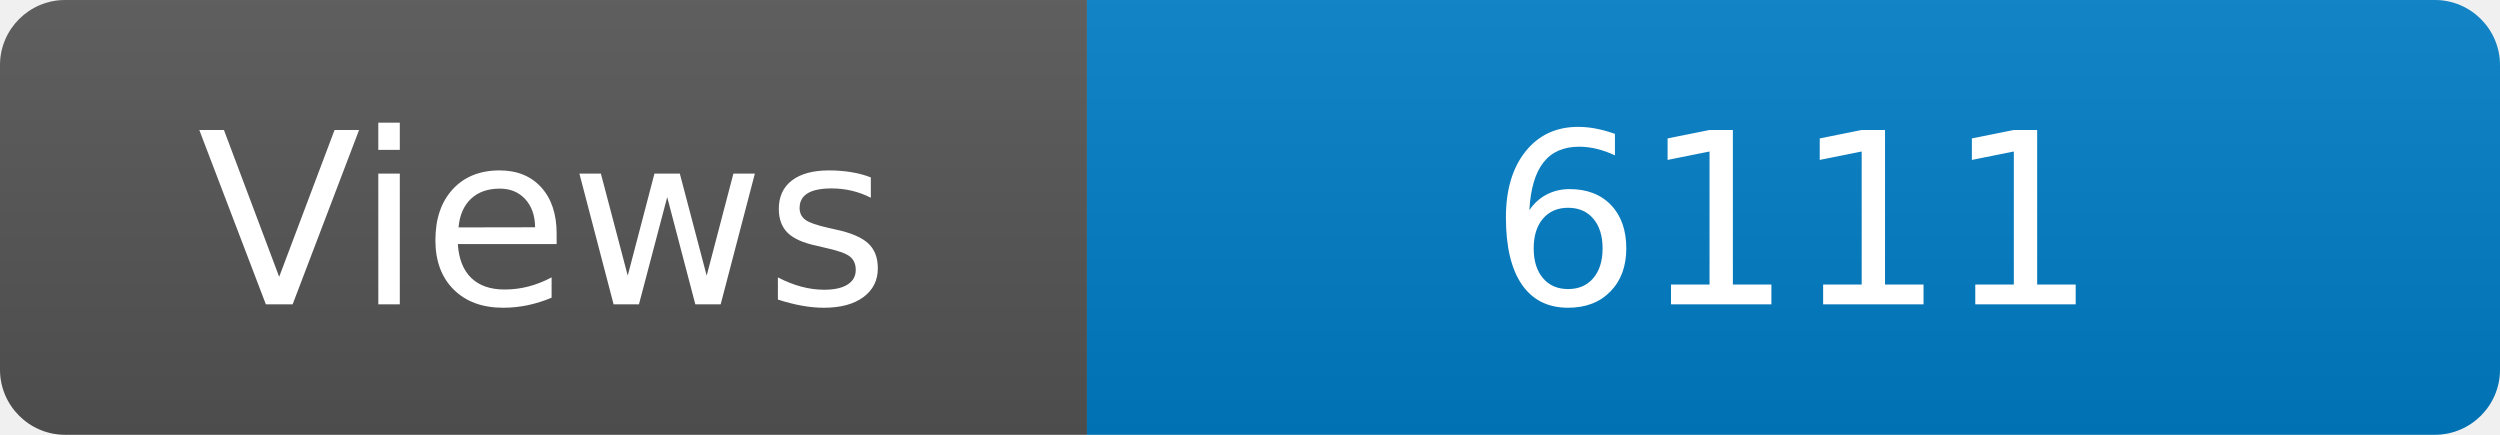
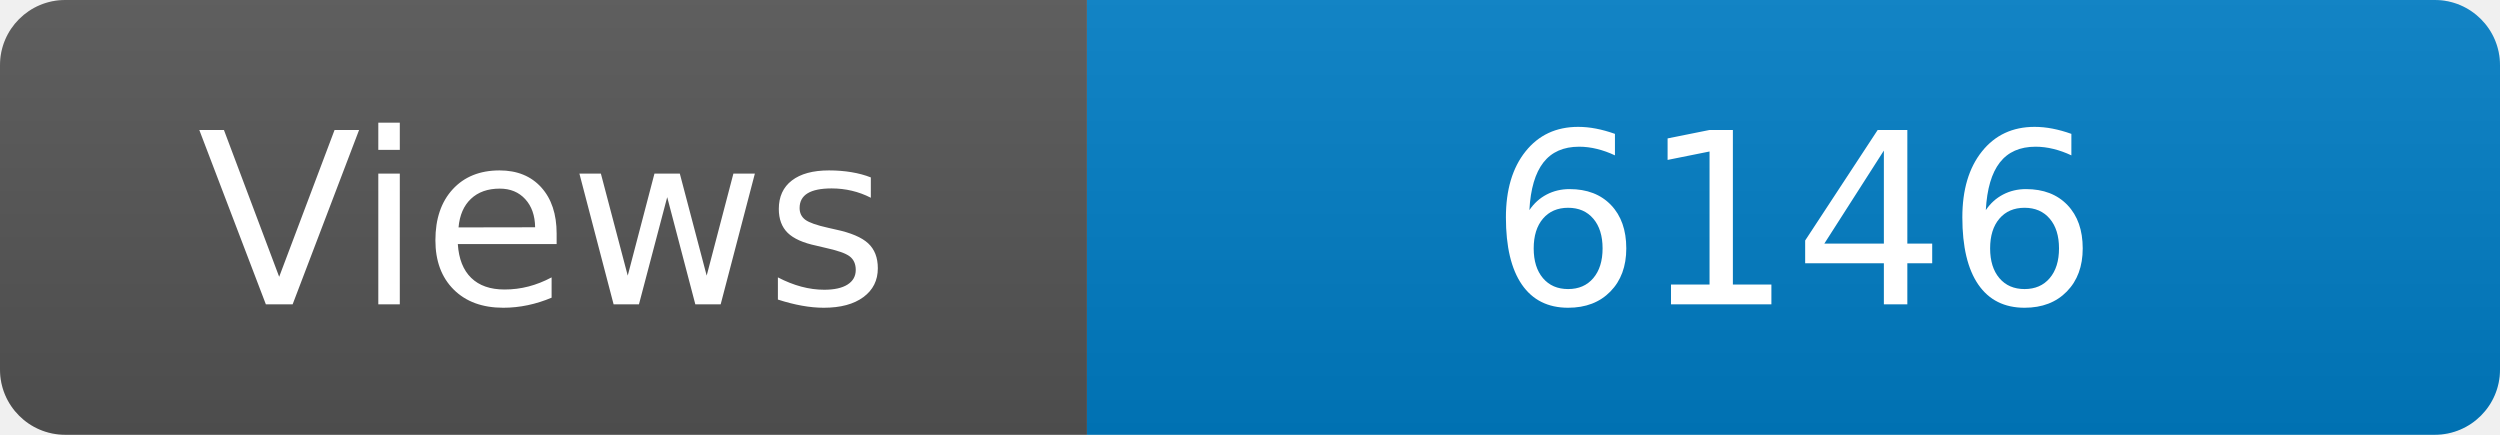
<svg xmlns="http://www.w3.org/2000/svg" width="115" height="20" role="img" aria-label="Maintained?: yes">
  <linearGradient id="s" x2="0" y2="100%">
    <stop offset="0" stop-color="#bbb" stop-opacity=".1" />
    <stop offset="1" stop-opacity=".1" />
  </linearGradient>
  <clipPath id="r">
    <rect width="115" height="20" rx="3" fill="#fff" />
  </clipPath>
  <g clip-path="url(#r)">
    <rect width="50" height="20" fill="#555" />
    <rect x="50" width="160" height="20" fill="#007ec6" />
    <rect width="115" height="20" fill="url(#s)" />
  </g>
  <g fill="#fff" text-anchor="middle" font-family="Verdana,Geneva,DejaVu Sans,sans-serif" font-size="110">
    <text x="250" y="140" transform="scale(.1)" fill="#fff">Views</text>
-     <text x="825" y="140" transform="scale(.1)" fill="#fff">6111</text>
+     <text x="825" y="140" transform="scale(.1)" fill="#fff">6146</text>
  </g>
</svg>
